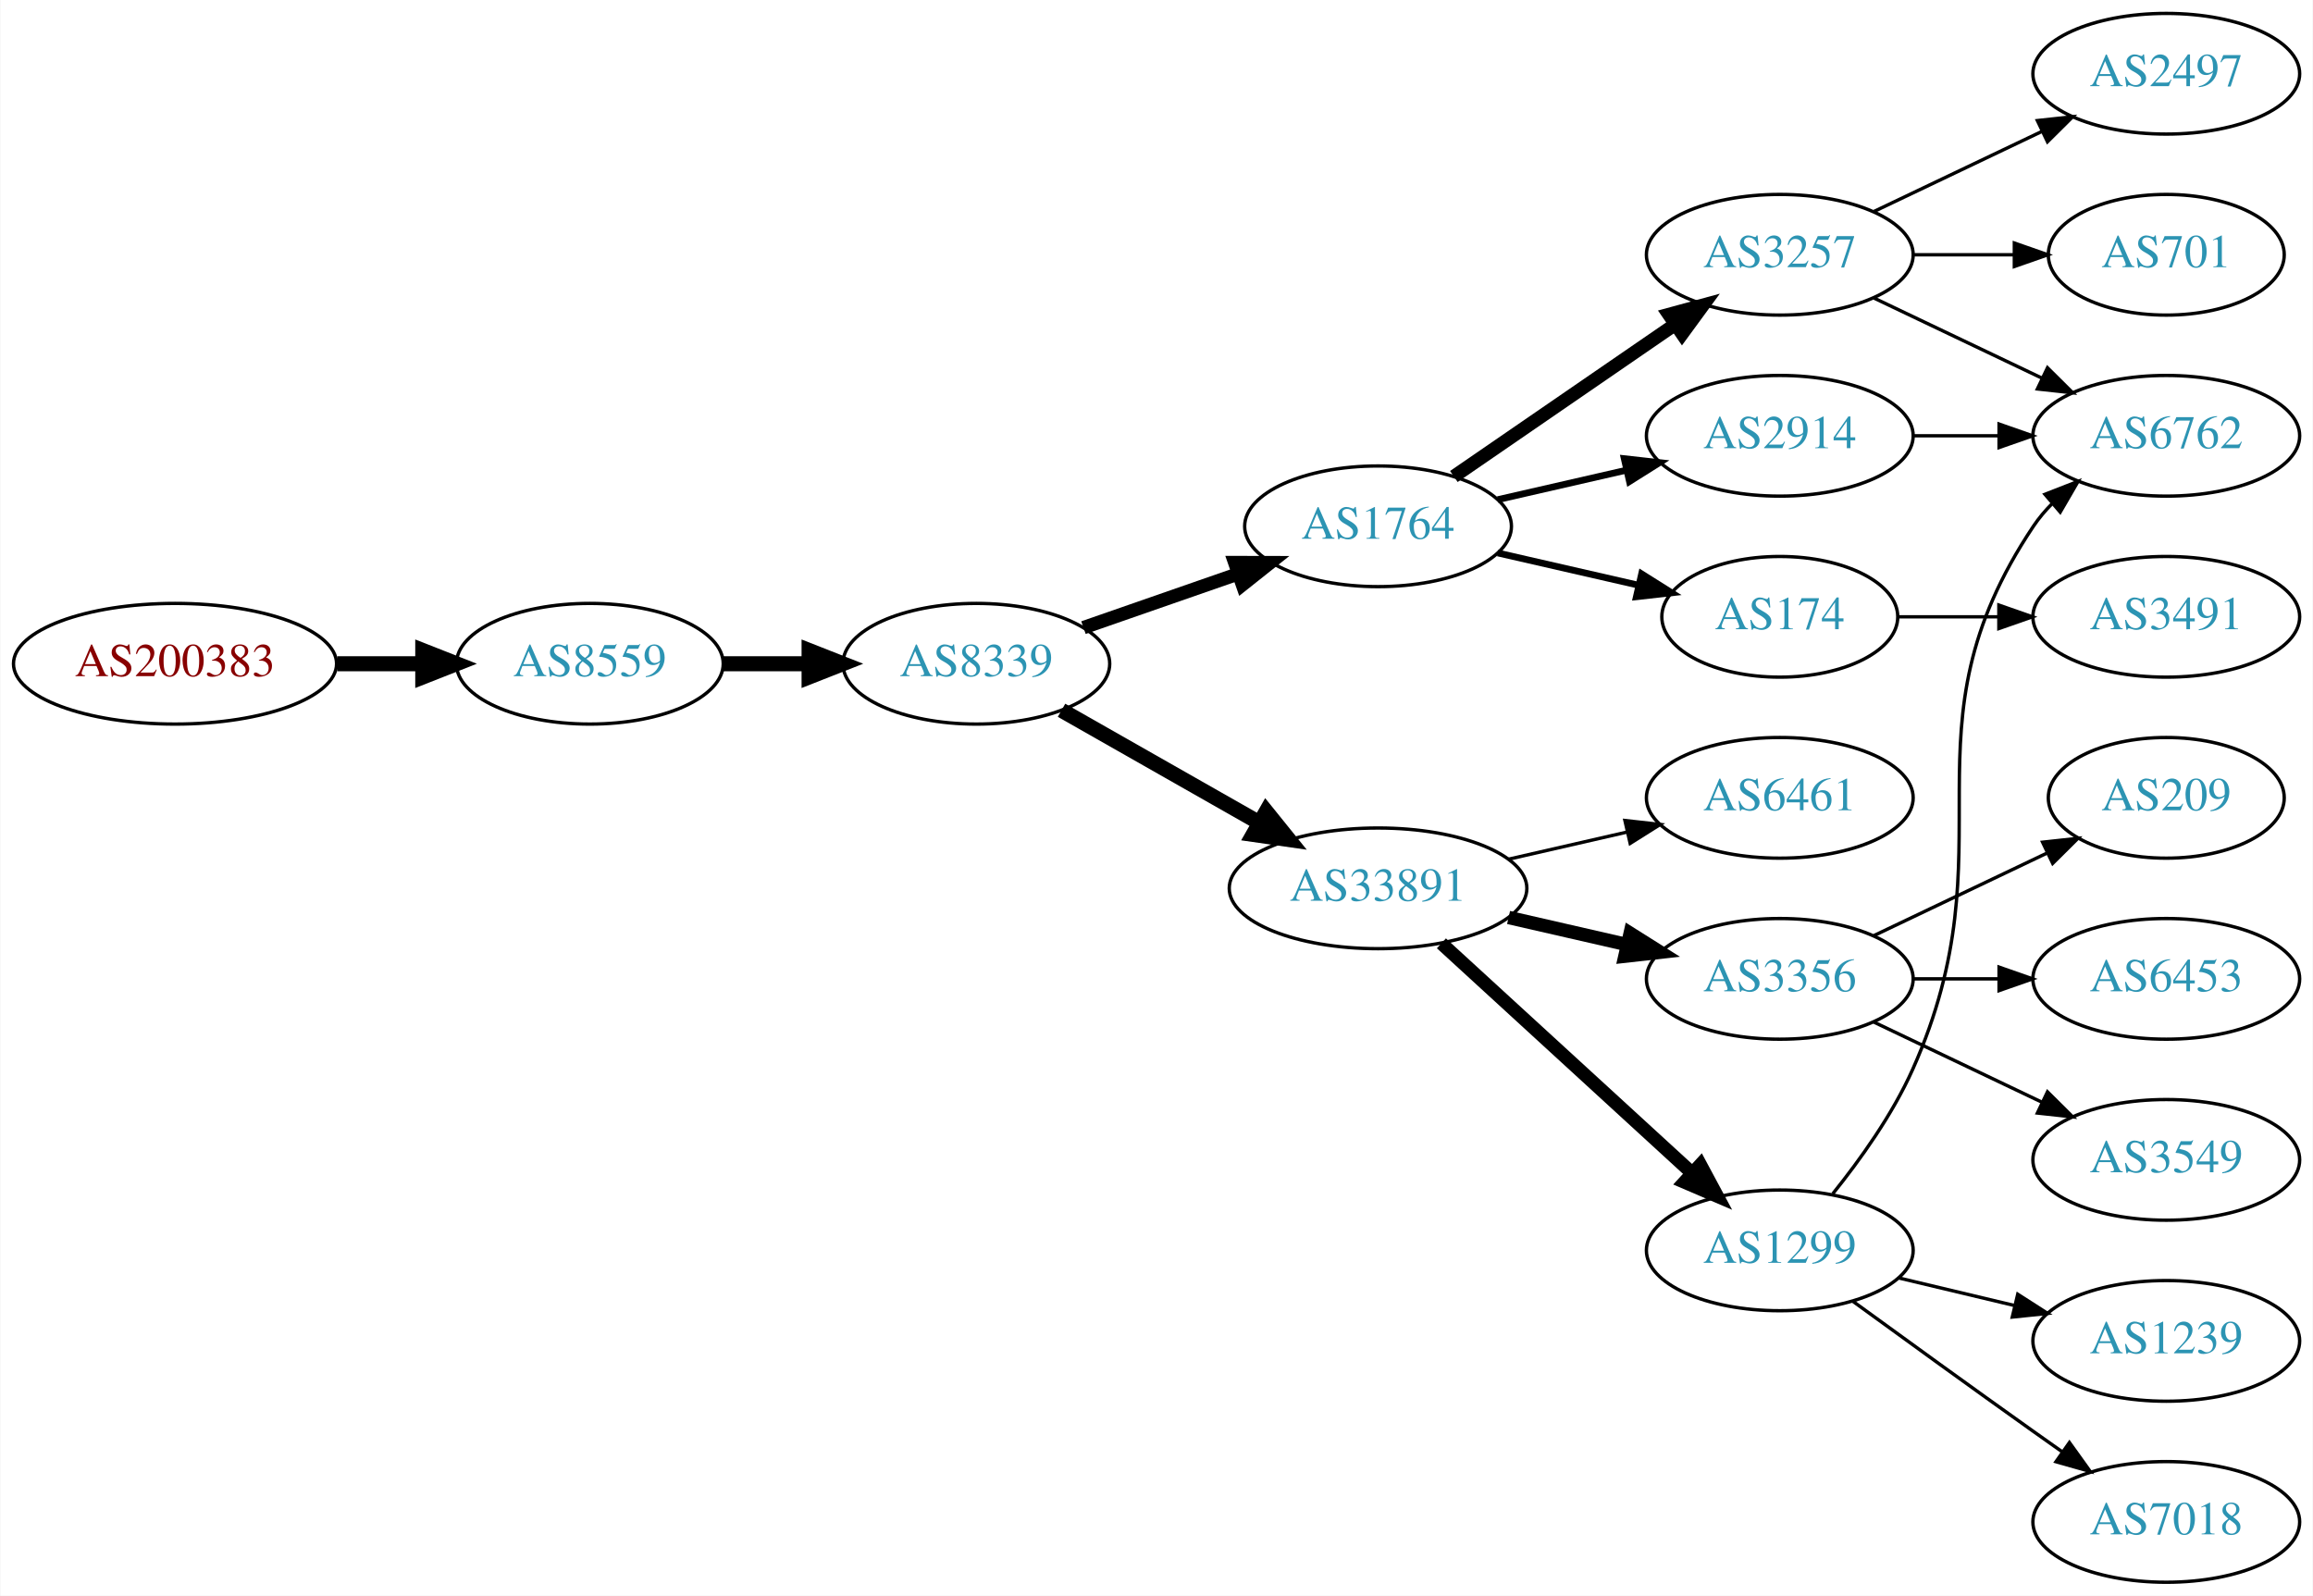
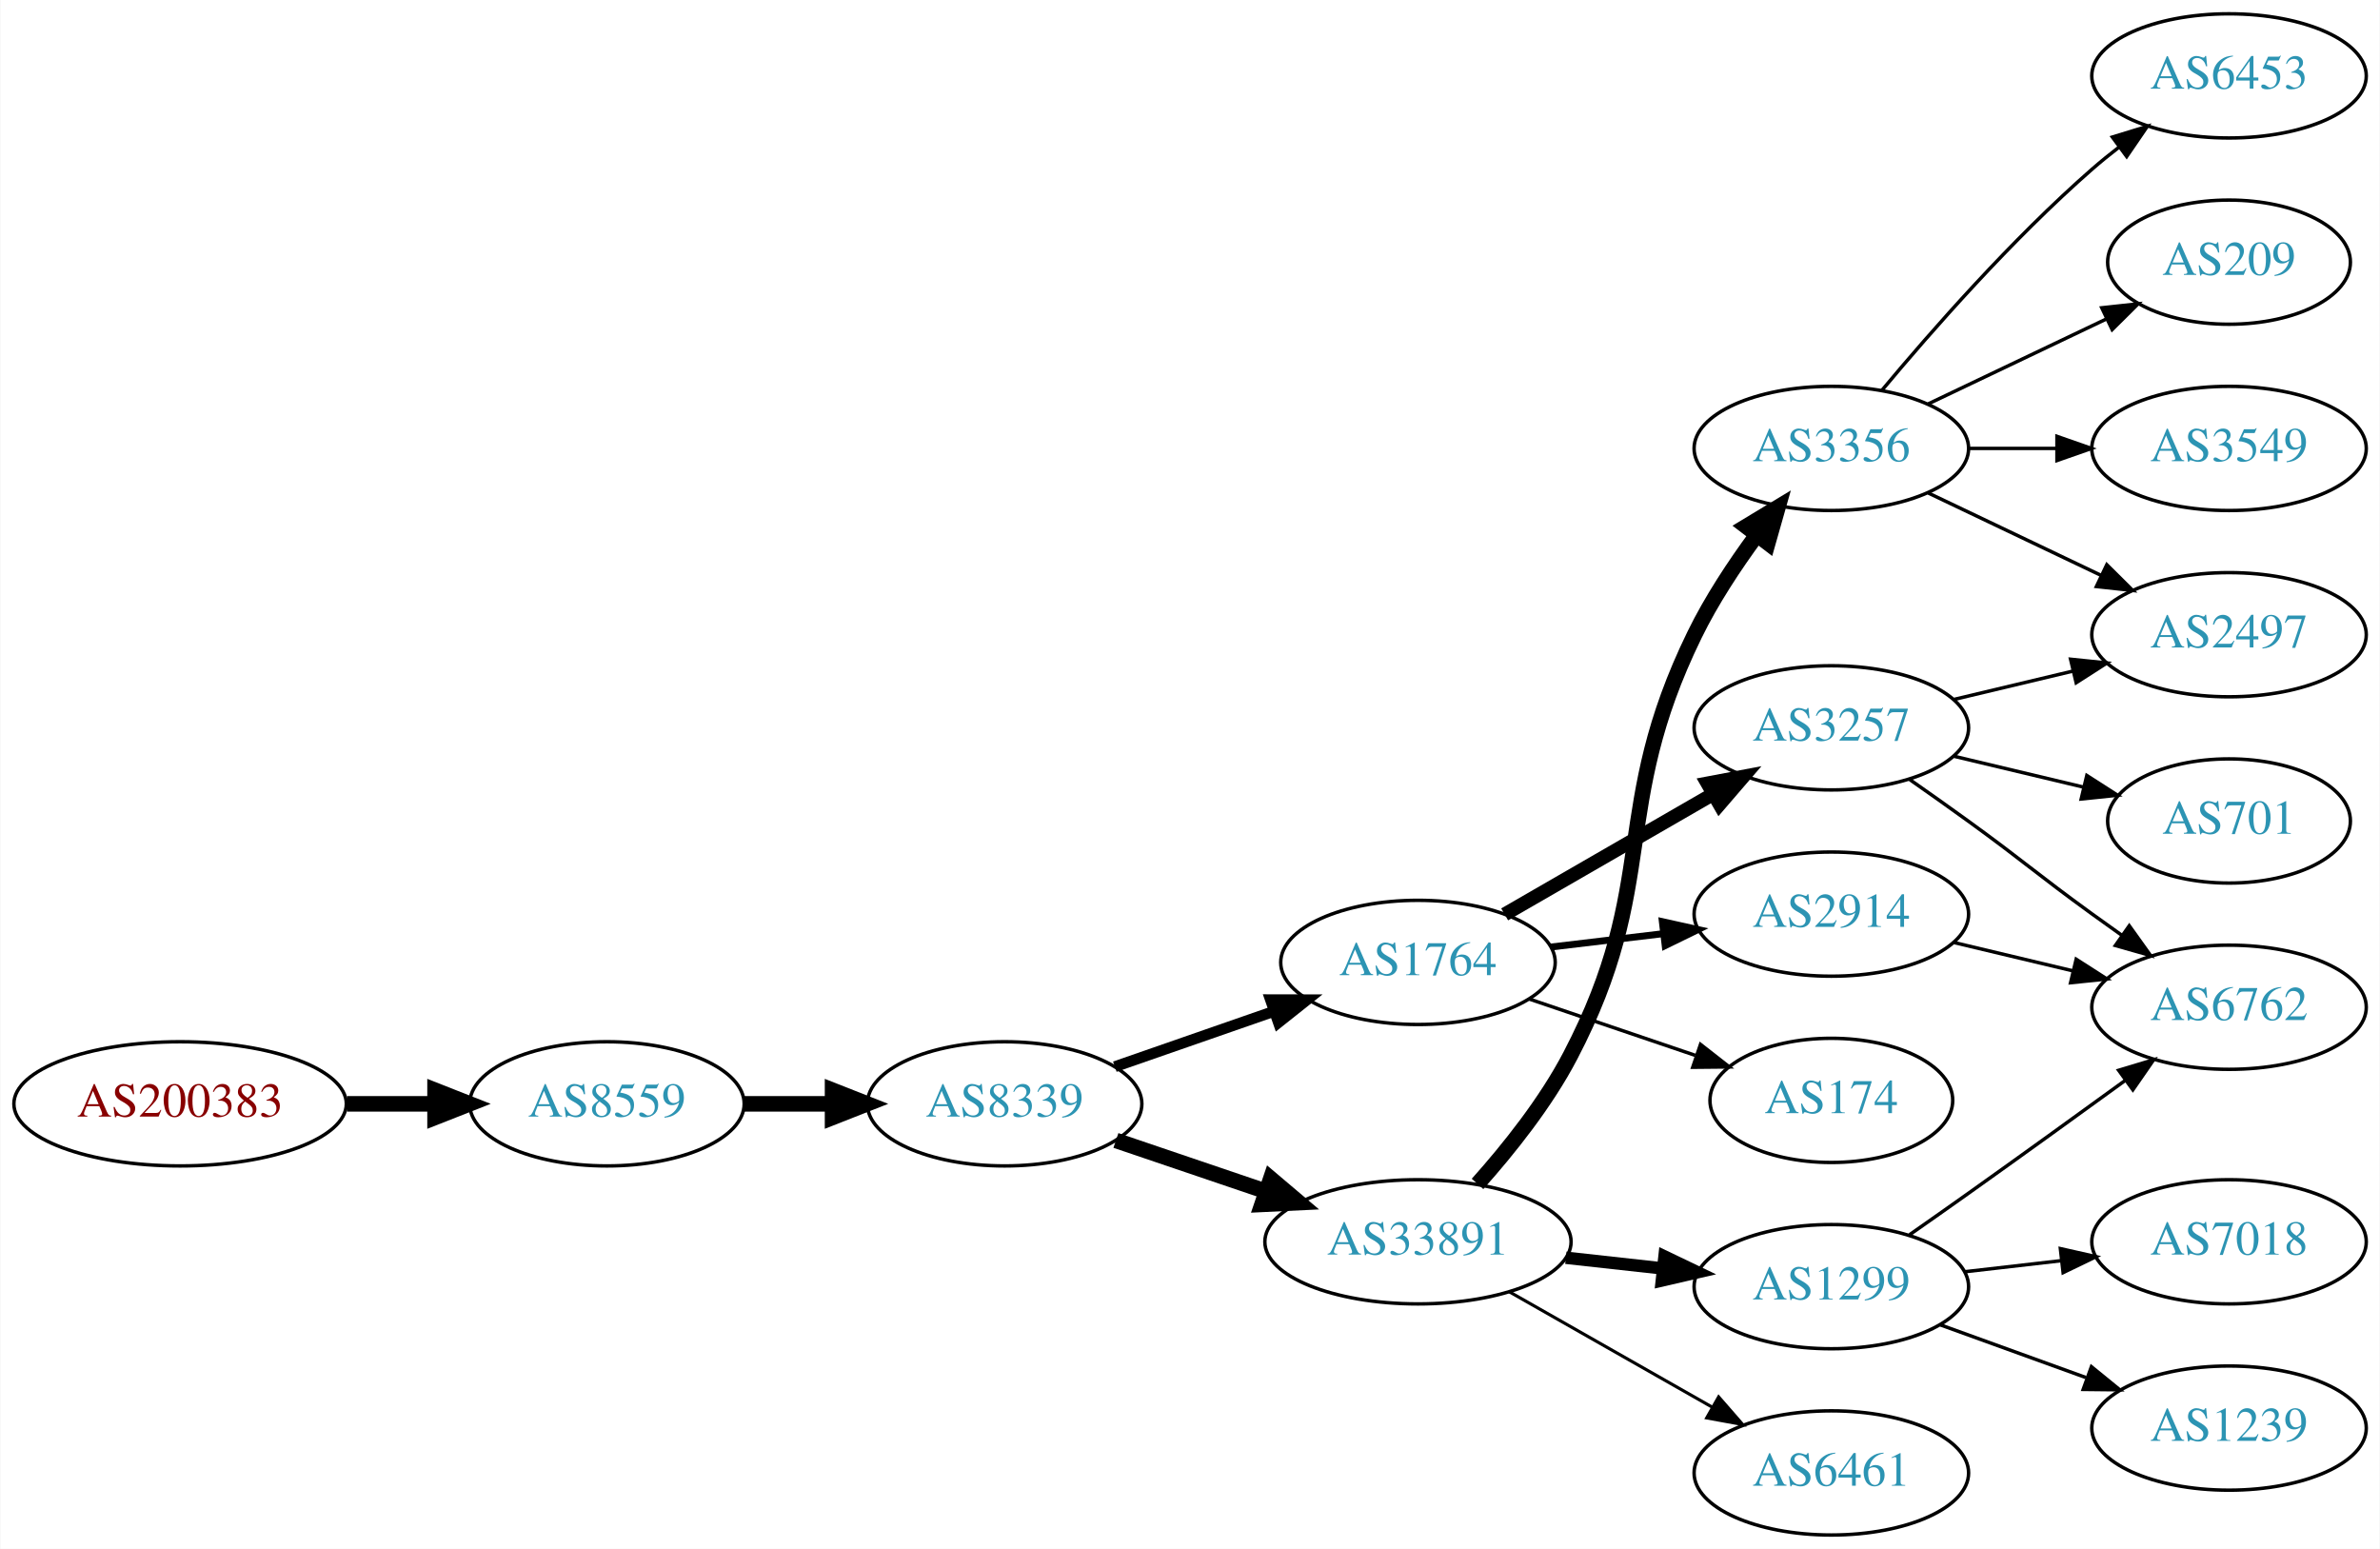
- <svg xmlns="http://www.w3.org/2000/svg" xmlns:xlink="http://www.w3.org/1999/xlink" width="690pt" height="476pt" viewBox="0.00 0.00 689.76 476.00">
-   <g id="graph0" class="graph" transform="scale(1 1) rotate(0) translate(4 472)">
-     <polygon fill="white" stroke="none" points="-4,4 -4,-472 685.755,-472 685.755,4 -4,4" />
+ <svg xmlns="http://www.w3.org/2000/svg" xmlns:xlink="http://www.w3.org/1999/xlink" width="690pt" height="449pt" viewBox="0.00 0.00 689.76 449.00">
+   <g id="graph0" class="graph" transform="scale(1 1) rotate(0) translate(4 445)">
+     <polygon fill="white" stroke="none" points="-4,4 -4,-445 685.755,-445 685.755,4 -4,4" />
    <g id="node1" class="node">
      <g id="a_node1">
        <a xlink:href="/asn/200383" xlink:title="AS200383 ~ EPB EDV-Partner OG [AT]">
-           <ellipse fill="#ffffff" stroke="black" cx="48.096" cy="-274" rx="48.192" ry="18" />
-           <text text-anchor="middle" x="48.096" y="-270.3" font-family="Times,serif" font-size="14.00" fill="#880000">AS200383</text>
+           <ellipse fill="#ffffff" stroke="black" cx="48.096" cy="-125" rx="48.192" ry="18" />
+           <text text-anchor="middle" x="48.096" y="-121.3" font-family="Times,serif" font-size="14.00" fill="#880000">AS200383</text>
        </a>
      </g>
    </g>
    <g id="node2" class="node">
      <g id="a_node2">
        <a xlink:href="/asn/8559" xlink:title="AS8559 ~ WELLCOM [AT]">
-           <ellipse fill="#ffffff" stroke="black" cx="171.838" cy="-274" rx="39.794" ry="18" />
-           <text text-anchor="middle" x="171.838" y="-270.3" font-family="Times,serif" font-size="14.00" fill="#2c94b3">AS8559</text>
+           <ellipse fill="#ffffff" stroke="black" cx="171.838" cy="-125" rx="39.794" ry="18" />
+           <text text-anchor="middle" x="171.838" y="-121.3" font-family="Times,serif" font-size="14.00" fill="#2c94b3">AS8559</text>
        </a>
      </g>
    </g>
    <g id="edge1" class="edge">
-       <path fill="none" stroke="black" stroke-width="4.5" d="M96.513,-274C104.867,-274 113.577,-274 121.969,-274" />
-       <polygon fill="black" stroke="black" stroke-width="4.5" points="122.004,-277.938 132.004,-274 122.004,-270.063 122.004,-277.938" />
+       <path fill="none" stroke="black" stroke-width="4.5" d="M96.513,-125C104.867,-125 113.577,-125 121.969,-125" />
+       <polygon fill="black" stroke="black" stroke-width="4.5" points="122.004,-128.938 132.004,-125 122.004,-121.063 122.004,-128.938" />
    </g>
    <g id="node3" class="node">
      <g id="a_node3">
        <a xlink:href="/asn/8339" xlink:title="AS8339 ~ kabelplus GmbH [AT]">
-           <ellipse fill="#ffffff" stroke="black" cx="287.131" cy="-274" rx="39.794" ry="18" />
-           <text text-anchor="middle" x="287.131" y="-270.3" font-family="Times,serif" font-size="14.00" fill="#2c94b3">AS8339</text>
+           <ellipse fill="#ffffff" stroke="black" cx="287.131" cy="-125" rx="39.794" ry="18" />
+           <text text-anchor="middle" x="287.131" y="-121.3" font-family="Times,serif" font-size="14.00" fill="#2c94b3">AS8339</text>
        </a>
      </g>
    </g>
    <g id="edge2" class="edge">
-       <path fill="none" stroke="black" stroke-width="4.5" d="M211.51,-274C219.713,-274 228.477,-274 237.009,-274" />
-       <polygon fill="black" stroke="black" stroke-width="4.5" points="237.248,-277.938 247.248,-274 237.248,-270.063 237.248,-277.938" />
+       <path fill="none" stroke="black" stroke-width="4.5" d="M211.51,-125C219.713,-125 228.477,-125 237.009,-125" />
+       <polygon fill="black" stroke="black" stroke-width="4.5" points="237.248,-128.938 247.248,-125 237.248,-121.063 237.248,-128.938" />
    </g>
    <g id="node4" class="node">
      <g id="a_node4">
        <a xlink:href="/asn/1764" xlink:title="AS1764 ~ NEXTLAYER-AS [AT]">
-           <ellipse fill="#ffffff" stroke="black" cx="406.973" cy="-315" rx="39.794" ry="18" />
-           <text text-anchor="middle" x="406.973" y="-311.3" font-family="Times,serif" font-size="14.00" fill="#2c94b3">AS1764</text>
+           <ellipse fill="#ffffff" stroke="black" cx="406.973" cy="-166" rx="39.794" ry="18" />
+           <text text-anchor="middle" x="406.973" y="-162.3" font-family="Times,serif" font-size="14.00" fill="#2c94b3">AS1764</text>
        </a>
      </g>
    </g>
    <g id="edge3" class="edge">
-       <path fill="none" stroke="black" stroke-width="4" d="M319.093,-284.772C333.189,-289.677 350.066,-295.548 365.179,-300.807" />
-       <polygon fill="black" stroke="black" stroke-width="4" points="364.215,-304.177 374.809,-304.157 366.515,-297.566 364.215,-304.177" />
+       <path fill="none" stroke="black" stroke-width="3.15" d="M319.093,-135.772C333.189,-140.677 350.066,-146.548 365.179,-151.807" />
+       <polygon fill="black" stroke="black" stroke-width="3.15" points="364.215,-155.177 374.809,-155.157 366.515,-148.566 364.215,-155.177" />
    </g>
    <g id="node5" class="node">
      <g id="a_node5">
        <a xlink:href="/asn/33891" xlink:title="AS33891 ~ CORE-BACKBONE GMBH GLOBAL NETWORK [DE]">
-           <ellipse fill="#ffffff" stroke="black" cx="406.973" cy="-207" rx="44.393" ry="18" />
-           <text text-anchor="middle" x="406.973" y="-203.3" font-family="Times,serif" font-size="14.00" fill="#2c94b3">AS33891</text>
+           <ellipse fill="#ffffff" stroke="black" cx="406.973" cy="-85" rx="44.393" ry="18" />
+           <text text-anchor="middle" x="406.973" y="-81.3" font-family="Times,serif" font-size="14.00" fill="#2c94b3">AS33891</text>
        </a>
      </g>
    </g>
    <g id="edge4" class="edge">
-       <path fill="none" stroke="black" stroke-width="4.5" d="M312.548,-260.118C329.581,-250.433 352.554,-237.372 371.456,-226.625" />
-       <polygon fill="black" stroke="black" stroke-width="4.5" points="373.618,-229.925 380.365,-221.56 369.725,-223.08 373.618,-229.925" />
+       <path fill="none" stroke="black" stroke-width="4.5" d="M319.401,-114.386C332.698,-109.872 348.423,-104.535 362.8,-99.655" />
+       <polygon fill="black" stroke="black" stroke-width="4.5" points="364.286,-103.308 372.49,-96.365 361.755,-95.851 364.286,-103.308" />
    </g>
    <g id="node6" class="node">
      <g id="a_node6">
        <a xlink:href="/asn/3257" xlink:title="AS3257 ~ GTT [DE]">
-           <ellipse fill="#ffffff" stroke="black" cx="526.816" cy="-396" rx="39.794" ry="18" />
-           <text text-anchor="middle" x="526.816" y="-392.3" font-family="Times,serif" font-size="14.00" fill="#2c94b3">AS3257</text>
+           <ellipse fill="#ffffff" stroke="black" cx="526.816" cy="-234" rx="39.794" ry="18" />
+           <text text-anchor="middle" x="526.816" y="-230.3" font-family="Times,serif" font-size="14.00" fill="#2c94b3">AS3257</text>
        </a>
      </g>
    </g>
    <g id="edge5" class="edge">
-       <path fill="none" stroke="black" stroke-width="4" d="M429.588,-329.857C448.076,-342.565 474.89,-360.995 495.519,-375.175" />
-       <polygon fill="black" stroke="black" stroke-width="4" points="493.716,-378.183 503.94,-380.963 497.681,-372.414 493.716,-378.183" />
+       <path fill="none" stroke="black" stroke-width="4" d="M432.105,-179.925C449.544,-189.988 473.318,-203.707 492.556,-214.808" />
+       <polygon fill="black" stroke="black" stroke-width="4" points="490.901,-217.893 501.312,-219.86 494.4,-211.83 490.901,-217.893" />
    </g>
    <g id="node7" class="node">
      <g id="a_node7">
        <a xlink:href="/asn/2914" xlink:title="AS2914 ~ NTT America, Inc. [US]">
-           <ellipse fill="#ffffff" stroke="black" cx="526.816" cy="-342" rx="39.794" ry="18" />
-           <text text-anchor="middle" x="526.816" y="-338.3" font-family="Times,serif" font-size="14.00" fill="#2c94b3">AS2914</text>
+           <ellipse fill="#ffffff" stroke="black" cx="526.816" cy="-180" rx="39.794" ry="18" />
+           <text text-anchor="middle" x="526.816" y="-176.3" font-family="Times,serif" font-size="14.00" fill="#2c94b3">AS2914</text>
        </a>
      </g>
    </g>
    <g id="edge6" class="edge">
-       <path fill="none" stroke="black" stroke-width="2" d="M442.693,-322.955C454.693,-325.704 468.314,-328.825 481.006,-331.733" />
-       <polygon fill="black" stroke="black" stroke-width="2" points="480.409,-335.187 490.938,-334.009 481.972,-328.364 480.409,-335.187" />
+       <path fill="none" stroke="black" stroke-width="2" d="M445.584,-170.468C455.895,-171.693 467.212,-173.038 478.012,-174.321" />
+       <polygon fill="black" stroke="black" stroke-width="2" points="477.816,-177.822 488.159,-175.526 478.642,-170.871 477.816,-177.822" />
    </g>
    <g id="node8" class="node">
      <g id="a_node8">
        <a xlink:href="/asn/174" xlink:title="AS174 ~ Cogent Communications [US]">
-           <ellipse fill="#ffffff" stroke="black" cx="526.816" cy="-288" rx="35.194" ry="18" />
-           <text text-anchor="middle" x="526.816" y="-284.3" font-family="Times,serif" font-size="14.00" fill="#2c94b3">AS174</text>
+           <ellipse fill="#ffffff" stroke="black" cx="526.816" cy="-126" rx="35.194" ry="18" />
+           <text text-anchor="middle" x="526.816" y="-122.3" font-family="Times,serif" font-size="14.00" fill="#2c94b3">AS174</text>
        </a>
      </g>
    </g>
    <g id="edge7" class="edge">
-       <path fill="none" stroke="black" stroke-width="2" d="M442.693,-307.045C455.785,-304.045 470.807,-300.604 484.448,-297.478" />
-       <polygon fill="black" stroke="black" stroke-width="2" points="485.59,-300.807 494.555,-295.162 484.026,-293.984 485.59,-300.807" />
+       <path fill="none" stroke="black" d="M439.244,-155.386C454.01,-150.373 471.774,-144.344 487.357,-139.055" />
+       <polygon fill="black" stroke="black" points="488.884,-142.232 497.229,-135.704 486.634,-135.604 488.884,-142.232" />
+     </g>
+     <g id="node12" class="node">
+       <g id="a_node12">
+         <a xlink:href="/asn/1299" xlink:title="AS1299 ~ Telia Carrier [EU]">
+           <ellipse fill="#ffffff" stroke="black" cx="526.816" cy="-72" rx="39.794" ry="18" />
+           <text text-anchor="middle" x="526.816" y="-68.3" font-family="Times,serif" font-size="14.00" fill="#2c94b3">AS1299</text>
+         </a>
+       </g>
+     </g>
+     <g id="edge11" class="edge">
+       <path fill="none" stroke="black" stroke-width="3.6" d="M449.852,-80.38C458.889,-79.383 468.51,-78.322 477.761,-77.301" />
+       <polygon fill="black" stroke="black" stroke-width="3.6" points="478.442,-80.748 487.998,-76.172 477.674,-73.79 478.442,-80.748" />
+     </g>
+     <g id="node13" class="node">
+       <g id="a_node13">
+         <a xlink:href="/asn/3356" xlink:title="AS3356 ~ Level 3 Parent, LLC [US]">
+           <ellipse fill="#ffffff" stroke="black" cx="526.816" cy="-315" rx="39.794" ry="18" />
+           <text text-anchor="middle" x="526.816" y="-311.3" font-family="Times,serif" font-size="14.00" fill="#2c94b3">AS3356</text>
+         </a>
+       </g>
+     </g>
+     <g id="edge12" class="edge">
+       <path fill="none" stroke="black" stroke-width="4.5" d="M424.241,-101.782C433.263,-111.875 444.062,-125.375 451.17,-139 477.317,-189.124 462.373,-210.195 487.17,-261 492.024,-270.946 498.672,-281.026 505.086,-289.741" />
+       <polygon fill="black" stroke="black" stroke-width="4.5" points="502.15,-292.385 511.347,-297.946 508.411,-287.608 502.15,-292.385" />
+     </g>
+     <g id="node14" class="node">
+       <g id="a_node14">
+         <a xlink:href="/asn/6461" xlink:title="AS6461 ~ Zayo Bandwidth [US]">
+           <ellipse fill="#ffffff" stroke="black" cx="526.816" cy="-18" rx="39.794" ry="18" />
+           <text text-anchor="middle" x="526.816" y="-14.3" font-family="Times,serif" font-size="14.00" fill="#2c94b3">AS6461</text>
+         </a>
+       </g>
+     </g>
+     <g id="edge13" class="edge">
+       <path fill="none" stroke="black" stroke-width="0.9" d="M433.544,-70.462C450.763,-60.672 473.648,-47.66 492.319,-37.045" />
+       <polygon fill="black" stroke="black" stroke-width="0.9" points="494.14,-40.036 501.103,-32.05 490.68,-33.95 494.14,-40.036" />
    </g>
    <g id="node9" class="node">
      <g id="a_node9">
-         <a xlink:href="/asn/6461" xlink:title="AS6461 ~ Zayo Bandwidth [US]">
-           <ellipse fill="#ffffff" stroke="black" cx="526.816" cy="-234" rx="39.794" ry="18" />
-           <text text-anchor="middle" x="526.816" y="-230.3" font-family="Times,serif" font-size="14.00" fill="#2c94b3">AS6461</text>
+         <a xlink:href="/asn/2497" xlink:title="AS2497 ~ Internet Initiative Japan Inc. [JP]">
+           <ellipse fill="#ffffff" stroke="black" cx="642.109" cy="-261" rx="39.794" ry="18" />
+           <text text-anchor="middle" x="642.109" y="-257.3" font-family="Times,serif" font-size="14.00" fill="#2c94b3">AS2497</text>
        </a>
      </g>
    </g>
    <g id="edge8" class="edge">
-       <path fill="none" stroke="black" d="M445.908,-215.692C457.149,-218.267 469.562,-221.111 481.185,-223.774" />
-       <polygon fill="black" stroke="black" points="480.617,-227.235 491.146,-226.057 482.181,-220.412 480.617,-227.235" />
+       <path fill="none" stroke="black" d="M562.423,-242.248C573.295,-244.838 585.449,-247.735 596.891,-250.462" />
+       <polygon fill="black" stroke="black" points="596.175,-253.889 606.714,-252.803 597.798,-247.08 596.175,-253.889" />
    </g>
    <g id="node10" class="node">
      <g id="a_node10">
-         <a xlink:href="/asn/3356" xlink:title="AS3356 ~ Level 3 Parent, LLC [US]">
-           <ellipse fill="#ffffff" stroke="black" cx="526.816" cy="-180" rx="39.794" ry="18" />
-           <text text-anchor="middle" x="526.816" y="-176.3" font-family="Times,serif" font-size="14.00" fill="#2c94b3">AS3356</text>
+         <a xlink:href="/asn/701" xlink:title="AS701 ~ UUNET [US]">
+           <ellipse fill="#ffffff" stroke="black" cx="642.109" cy="-207" rx="35.194" ry="18" />
+           <text text-anchor="middle" x="642.109" y="-203.3" font-family="Times,serif" font-size="14.00" fill="#2c94b3">AS701</text>
        </a>
      </g>
    </g>
    <g id="edge9" class="edge">
-       <path fill="none" stroke="black" stroke-width="4" d="M445.908,-198.308C457.149,-195.733 469.562,-192.889 481.185,-190.226" />
-       <polygon fill="black" stroke="black" stroke-width="4" points="482.181,-193.588 491.146,-187.943 480.617,-186.765 482.181,-193.588" />
+       <path fill="none" stroke="black" d="M562.423,-225.752C574.218,-222.942 587.522,-219.771 599.79,-216.847" />
+       <polygon fill="black" stroke="black" points="600.879,-220.186 609.795,-214.463 599.256,-213.376 600.879,-220.186" />
    </g>
    <g id="node11" class="node">
      <g id="a_node11">
-         <a xlink:href="/asn/1299" xlink:title="AS1299 ~ Telia Carrier [EU]">
-           <ellipse fill="#ffffff" stroke="black" cx="526.816" cy="-99" rx="39.794" ry="18" />
-           <text text-anchor="middle" x="526.816" y="-95.3" font-family="Times,serif" font-size="14.00" fill="#2c94b3">AS1299</text>
+         <a xlink:href="/asn/6762" xlink:title="AS6762 ~ TELECOM ITALIA SPARKLE S.p.A. [IT]">
+           <ellipse fill="#ffffff" stroke="black" cx="642.109" cy="-153" rx="39.794" ry="18" />
+           <text text-anchor="middle" x="642.109" y="-149.3" font-family="Times,serif" font-size="14.00" fill="#2c94b3">AS6762</text>
        </a>
      </g>
    </g>
    <g id="edge10" class="edge">
-       <path fill="none" stroke="black" stroke-width="4" d="M425.871,-190.597C445.799,-172.333 478.157,-142.678 500.634,-122.079" />
-       <polygon fill="black" stroke="black" stroke-width="4" points="503.128,-124.54 508.136,-115.203 498.399,-119.38 503.128,-124.54" />
-     </g>
-     <g id="node12" class="node">
-       <g id="a_node12">
-         <a xlink:href="/asn/6762" xlink:title="AS6762 ~ TELECOM ITALIA SPARKLE S.p.A. [IT]">
-           <ellipse fill="#ffffff" stroke="black" cx="642.109" cy="-342" rx="39.794" ry="18" />
-           <text text-anchor="middle" x="642.109" y="-338.3" font-family="Times,serif" font-size="14.00" fill="#2c94b3">AS6762</text>
+       <path fill="none" stroke="black" d="M549.573,-218.991C555.108,-215.121 561.026,-210.936 566.463,-207 582.662,-195.271 586.263,-191.729 602.463,-180 605.266,-177.971 608.197,-175.875 611.138,-173.79" />
+       <polygon fill="black" stroke="black" points="613.189,-176.627 619.352,-168.009 609.16,-170.903 613.189,-176.627" />
+     </g>
+     <g id="edge17" class="edge">
+       <path fill="none" stroke="black" d="M562.423,-171.752C573.295,-169.162 585.449,-166.265 596.891,-163.538" />
+       <polygon fill="black" stroke="black" points="597.798,-166.92 606.714,-161.197 596.175,-160.111 597.798,-166.92" />
+     </g>
+     <g id="edge16" class="edge">
+       <path fill="none" stroke="black" d="M549.526,-87.074C555.062,-90.943 560.993,-95.111 566.463,-99 581.576,-109.745 598.311,-121.833 612.098,-131.844" />
+       <polygon fill="black" stroke="black" points="610.114,-134.729 620.261,-137.778 614.23,-129.067 610.114,-134.729" />
+     </g>
+     <g id="node15" class="node">
+       <g id="a_node15">
+         <a xlink:href="/asn/7018" xlink:title="AS7018 ~ AT&amp;T Services, Inc. [US]">
+           <ellipse fill="#ffffff" stroke="black" cx="642.109" cy="-85" rx="39.794" ry="18" />
+           <text text-anchor="middle" x="642.109" y="-81.3" font-family="Times,serif" font-size="14.00" fill="#2c94b3">AS7018</text>
+         </a>
+       </g>
+     </g>
+     <g id="edge14" class="edge">
+       <path fill="none" stroke="black" d="M565.541,-76.329C574.522,-77.359 584.221,-78.472 593.579,-79.546" />
+       <polygon fill="black" stroke="black" points="593.215,-83.027 603.549,-80.69 594.013,-76.073 593.215,-83.027" />
+     </g>
+     <g id="node16" class="node">
+       <g id="a_node16">
+         <a xlink:href="/asn/1239" xlink:title="AS1239 ~ Sprint [US]">
+           <ellipse fill="#ffffff" stroke="black" cx="642.109" cy="-31" rx="39.794" ry="18" />
+           <text text-anchor="middle" x="642.109" y="-27.3" font-family="Times,serif" font-size="14.00" fill="#2c94b3">AS1239</text>
+         </a>
+       </g>
+     </g>
+     <g id="edge15" class="edge">
+       <path fill="none" stroke="black" d="M558.475,-60.905C571.447,-56.21 586.741,-50.676 600.621,-45.652" />
+       <polygon fill="black" stroke="black" points="602.214,-48.798 610.426,-42.104 599.832,-42.216 602.214,-48.798" />
+     </g>
+     <g id="edge21" class="edge">
+       <path fill="none" stroke="black" d="M554.953,-302.066C569.946,-294.919 588.767,-285.948 604.991,-278.215" />
+       <polygon fill="black" stroke="black" points="606.673,-281.291 614.194,-273.829 603.661,-274.972 606.673,-281.291" />
+     </g>
+     <g id="node17" class="node">
+       <g id="a_node17">
+         <a xlink:href="/asn/6453" xlink:title="AS6453 ~ TATA COMMUNICATIONS (AMERICA) INC [US]">
+           <ellipse fill="#ffffff" stroke="black" cx="642.109" cy="-423" rx="39.794" ry="18" />
+           <text text-anchor="middle" x="642.109" y="-419.3" font-family="Times,serif" font-size="14.00" fill="#2c94b3">AS6453</text>
+         </a>
+       </g>
+     </g>
+     <g id="edge18" class="edge">
+       <path fill="none" stroke="black" d="M541.446,-331.817C555.729,-348.929 579.275,-375.745 602.463,-396 604.928,-398.154 607.567,-400.294 610.264,-402.372" />
+       <polygon fill="black" stroke="black" points="608.289,-405.264 618.418,-408.37 612.437,-399.625 608.289,-405.264" />
+     </g>
+     <g id="node18" class="node">
+       <g id="a_node18">
+         <a xlink:href="/asn/209" xlink:title="AS209 ~ CenturyLink Communications, LLC [US]">
+           <ellipse fill="#ffffff" stroke="black" cx="642.109" cy="-369" rx="35.194" ry="18" />
+           <text text-anchor="middle" x="642.109" y="-365.3" font-family="Times,serif" font-size="14.00" fill="#2c94b3">AS209</text>
        </a>
      </g>
    </g>
    <g id="edge19" class="edge">
-       <path fill="none" stroke="black" d="M554.953,-383.066C569.946,-375.919 588.767,-366.948 604.991,-359.215" />
-       <polygon fill="black" stroke="black" points="606.673,-362.291 614.194,-354.829 603.661,-355.972 606.673,-362.291" />
+       <path fill="none" stroke="black" d="M554.953,-327.934C570.384,-335.29 589.87,-344.577 606.405,-352.459" />
+       <polygon fill="black" stroke="black" points="605.214,-355.768 615.747,-356.911 608.226,-349.449 605.214,-355.768" />
    </g>
    <g id="node19" class="node">
      <g id="a_node19">
-         <a xlink:href="/asn/2497" xlink:title="AS2497 ~ Internet Initiative Japan Inc. [JP]">
-           <ellipse fill="#ffffff" stroke="black" cx="642.109" cy="-450" rx="39.794" ry="18" />
-           <text text-anchor="middle" x="642.109" y="-446.3" font-family="Times,serif" font-size="14.00" fill="#2c94b3">AS2497</text>
+         <a xlink:href="/asn/3549" xlink:title="AS3549 ~ Level 3 Parent, LLC [US]">
+           <ellipse fill="#ffffff" stroke="black" cx="642.109" cy="-315" rx="39.794" ry="18" />
+           <text text-anchor="middle" x="642.109" y="-311.3" font-family="Times,serif" font-size="14.00" fill="#2c94b3">AS3549</text>
        </a>
      </g>
    </g>
    <g id="edge20" class="edge">
-       <path fill="none" stroke="black" d="M554.953,-408.934C569.946,-416.081 588.767,-425.052 604.991,-432.785" />
-       <polygon fill="black" stroke="black" points="603.661,-436.028 614.194,-437.171 606.673,-429.709 603.661,-436.028" />
-     </g>
-     <g id="node20" class="node">
-       <g id="a_node20">
-         <a xlink:href="/asn/701" xlink:title="AS701 ~ UUNET [US]">
-           <ellipse fill="#ffffff" stroke="black" cx="642.109" cy="-396" rx="35.194" ry="18" />
-           <text text-anchor="middle" x="642.109" y="-392.3" font-family="Times,serif" font-size="14.00" fill="#2c94b3">AS701</text>
-         </a>
-       </g>
-     </g>
-     <g id="edge21" class="edge">
-       <path fill="none" stroke="black" d="M566.488,-396C576.194,-396 586.684,-396 596.647,-396" />
-       <polygon fill="black" stroke="black" points="596.784,-399.5 606.783,-396 596.783,-392.5 596.784,-399.5" />
-     </g>
-     <g id="edge11" class="edge">
-       <path fill="none" stroke="black" d="M566.488,-342C574.691,-342 583.455,-342 591.987,-342" />
-       <polygon fill="black" stroke="black" points="592.227,-345.5 602.226,-342 592.226,-338.5 592.227,-345.5" />
-     </g>
-     <g id="node18" class="node">
-       <g id="a_node18">
-         <a xlink:href="/asn/3491" xlink:title="AS3491 ~ PCCW Global, Inc. [US]">
-           <ellipse fill="#ffffff" stroke="black" cx="642.109" cy="-288" rx="39.794" ry="18" />
-           <text text-anchor="middle" x="642.109" y="-284.3" font-family="Times,serif" font-size="14.00" fill="#2c94b3">AS3491</text>
-         </a>
-       </g>
-     </g>
-     <g id="edge18" class="edge">
-       <path fill="none" stroke="black" d="M562.115,-288C571.492,-288 581.843,-288 591.877,-288" />
-       <polygon fill="black" stroke="black" points="592.166,-291.5 602.166,-288 592.166,-284.5 592.166,-291.5" />
-     </g>
-     <g id="node13" class="node">
-       <g id="a_node13">
-         <a xlink:href="/asn/3549" xlink:title="AS3549 ~ Level 3 Parent, LLC [US]">
-           <ellipse fill="#ffffff" stroke="black" cx="642.109" cy="-126" rx="39.794" ry="18" />
-           <text text-anchor="middle" x="642.109" y="-122.3" font-family="Times,serif" font-size="14.00" fill="#2c94b3">AS3549</text>
-         </a>
-       </g>
-     </g>
-     <g id="edge12" class="edge">
-       <path fill="none" stroke="black" d="M554.953,-167.066C569.946,-159.919 588.767,-150.948 604.991,-143.215" />
-       <polygon fill="black" stroke="black" points="606.673,-146.291 614.194,-138.829 603.661,-139.972 606.673,-146.291" />
-     </g>
-     <g id="node14" class="node">
-       <g id="a_node14">
-         <a xlink:href="/asn/209" xlink:title="AS209 ~ CenturyLink Communications, LLC [US]">
-           <ellipse fill="#ffffff" stroke="black" cx="642.109" cy="-234" rx="35.194" ry="18" />
-           <text text-anchor="middle" x="642.109" y="-230.3" font-family="Times,serif" font-size="14.00" fill="#2c94b3">AS209</text>
-         </a>
-       </g>
-     </g>
-     <g id="edge13" class="edge">
-       <path fill="none" stroke="black" d="M554.953,-192.934C570.384,-200.29 589.87,-209.577 606.405,-217.459" />
-       <polygon fill="black" stroke="black" points="605.214,-220.768 615.747,-221.911 608.226,-214.449 605.214,-220.768" />
-     </g>
-     <g id="node15" class="node">
-       <g id="a_node15">
-         <a xlink:href="/asn/6453" xlink:title="AS6453 ~ TATA COMMUNICATIONS (AMERICA) INC [US]">
-           <ellipse fill="#ffffff" stroke="black" cx="642.109" cy="-180" rx="39.794" ry="18" />
-           <text text-anchor="middle" x="642.109" y="-176.3" font-family="Times,serif" font-size="14.00" fill="#2c94b3">AS6453</text>
-         </a>
-       </g>
-     </g>
-     <g id="edge14" class="edge">
-       <path fill="none" stroke="black" d="M566.488,-180C574.691,-180 583.455,-180 591.987,-180" />
-       <polygon fill="black" stroke="black" points="592.227,-183.5 602.226,-180 592.226,-176.5 592.227,-183.5" />
-     </g>
-     <g id="edge15" class="edge">
-       <path fill="none" stroke="black" d="M542.627,-115.894C550.785,-126.025 560.446,-139.525 566.463,-153 596.532,-220.349 561.438,-253.706 602.463,-315 604.084,-317.423 606.003,-319.695 608.105,-321.81" />
-       <polygon fill="black" stroke="black" points="605.918,-324.546 615.79,-328.393 610.472,-319.229 605.918,-324.546" />
-     </g>
-     <g id="node16" class="node">
-       <g id="a_node16">
-         <a xlink:href="/asn/7018" xlink:title="AS7018 ~ AT&amp;T Services, Inc. [US]">
-           <ellipse fill="#ffffff" stroke="black" cx="642.109" cy="-18" rx="39.794" ry="18" />
-           <text text-anchor="middle" x="642.109" y="-14.3" font-family="Times,serif" font-size="14.00" fill="#2c94b3">AS7018</text>
-         </a>
-       </g>
-     </g>
-     <g id="edge16" class="edge">
-       <path fill="none" stroke="black" d="M548.664,-83.778C563.598,-72.909 584.212,-57.975 602.463,-45 605.283,-42.995 608.226,-40.915 611.174,-38.841" />
-       <polygon fill="black" stroke="black" points="613.22,-41.681 619.399,-33.074 609.201,-35.95 613.22,-41.681" />
-     </g>
-     <g id="node17" class="node">
-       <g id="a_node17">
-         <a xlink:href="/asn/1239" xlink:title="AS1239 ~ Sprint [US]">
-           <ellipse fill="#ffffff" stroke="black" cx="642.109" cy="-72" rx="39.794" ry="18" />
-           <text text-anchor="middle" x="642.109" y="-68.3" font-family="Times,serif" font-size="14.00" fill="#2c94b3">AS1239</text>
-         </a>
-       </g>
-     </g>
-     <g id="edge17" class="edge">
-       <path fill="none" stroke="black" d="M562.423,-90.752C573.295,-88.162 585.449,-85.265 596.891,-82.538" />
-       <polygon fill="black" stroke="black" points="597.798,-85.92 606.714,-80.197 596.175,-79.111 597.798,-85.92" />
+       <path fill="none" stroke="black" d="M566.488,-315C574.691,-315 583.455,-315 591.987,-315" />
+       <polygon fill="black" stroke="black" points="592.227,-318.5 602.226,-315 592.226,-311.5 592.227,-318.5" />
    </g>
  </g>
</svg>
